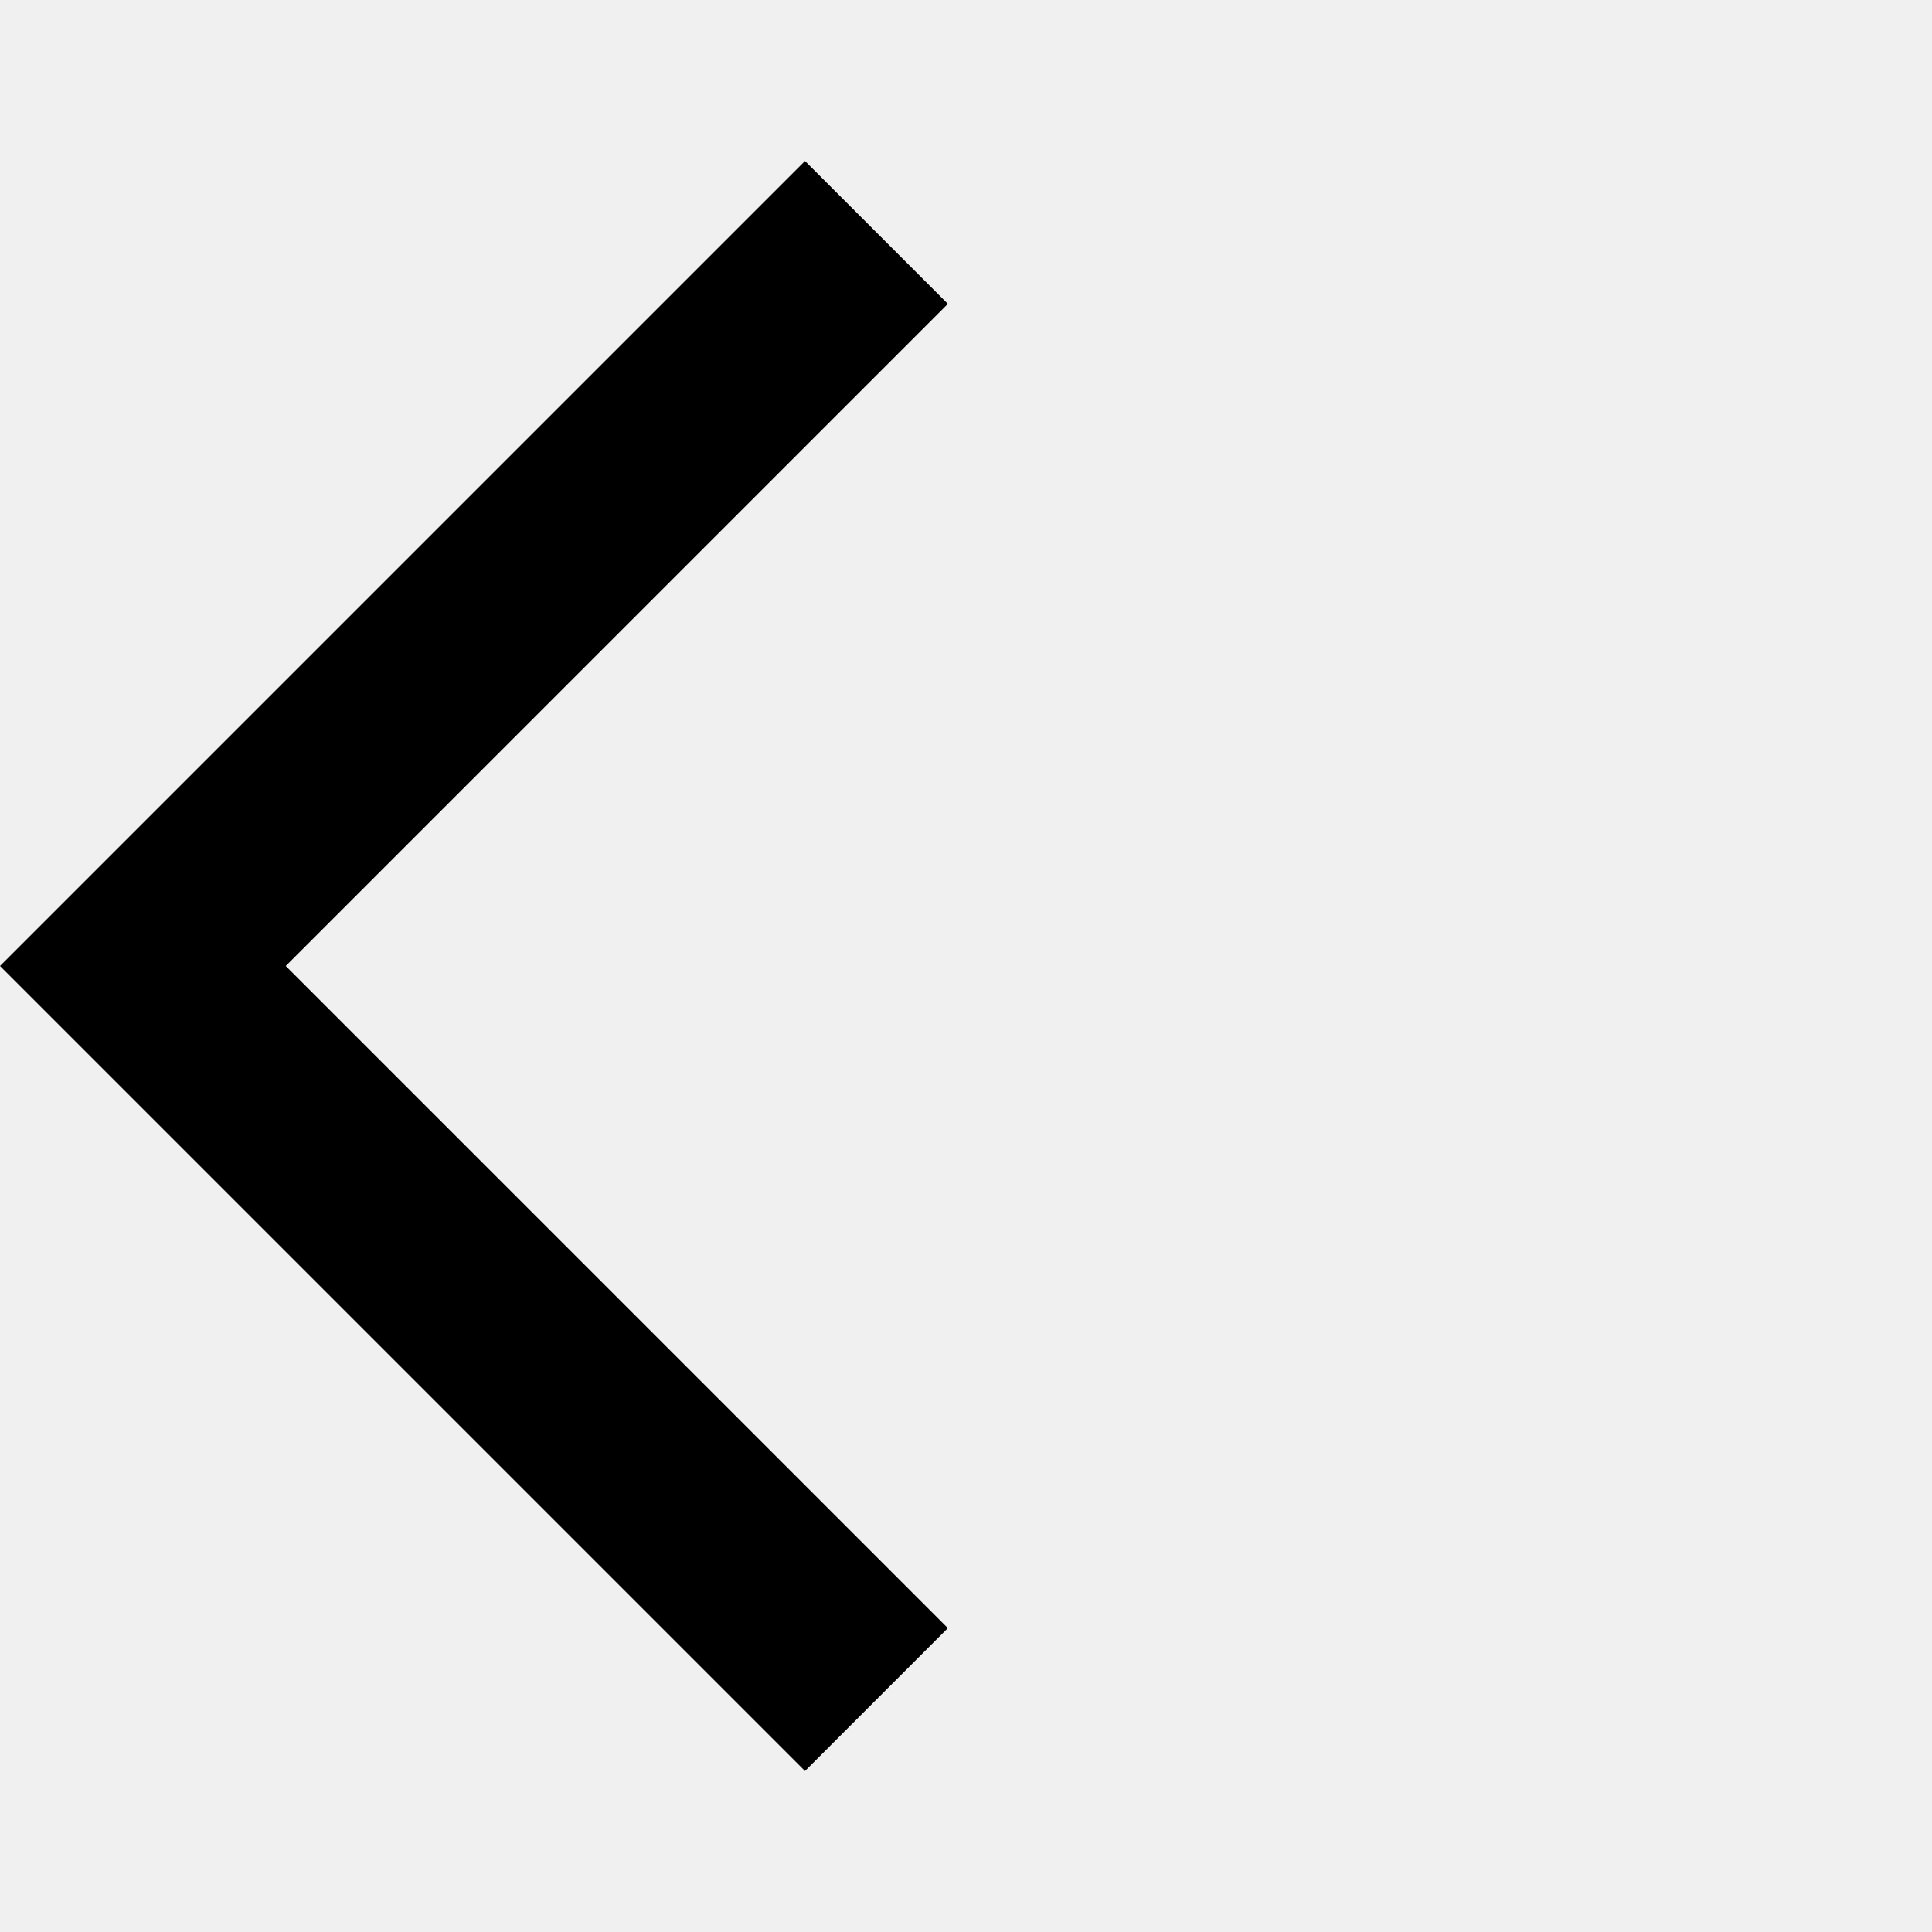
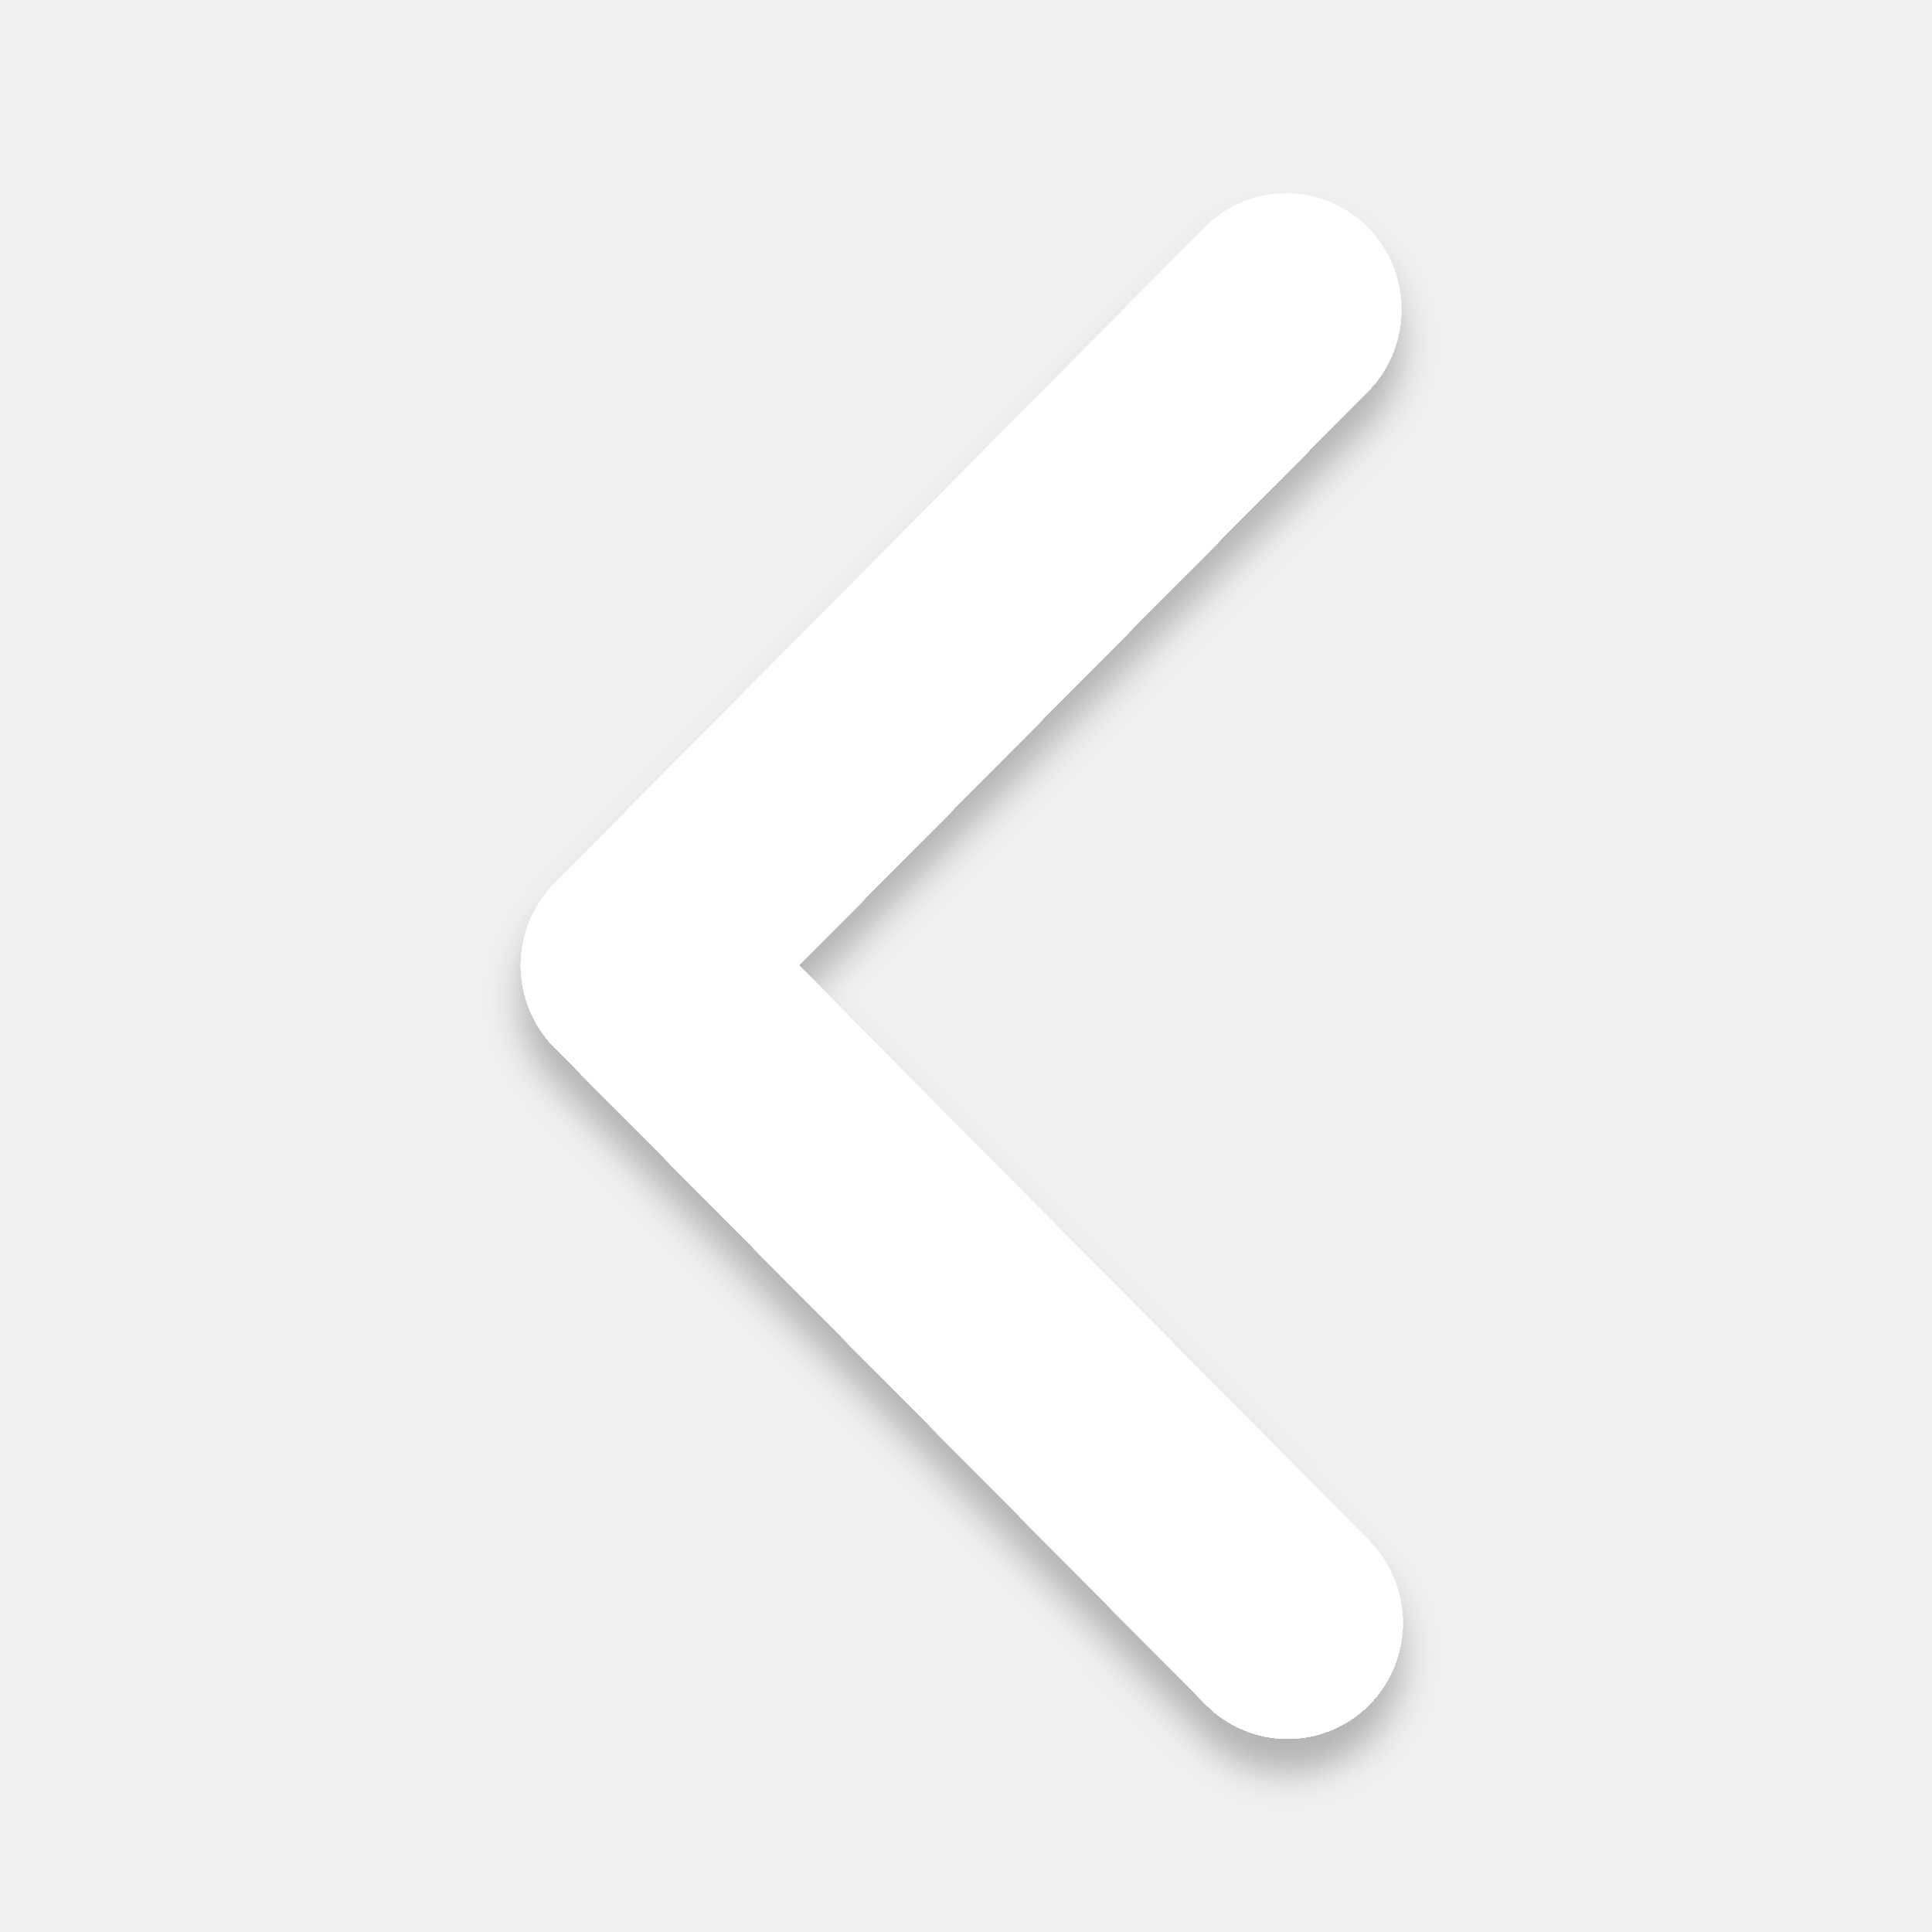
- <svg xmlns="http://www.w3.org/2000/svg" height="24px" viewBox="0 -960 960 960" width="24px" fill="#000000">
-   <path d="M400-80 0-480l400-400 71 71-329 329 329 329-71 71Z" />
+ <svg xmlns="http://www.w3.org/2000/svg" width="230" height="230" viewBox="0 0 230 230" fill="none">
+   <g filter="url(#filter0_d_155_4)">
+     <path d="M162.985 202.95C165.556 200.356 167 196.838 167 193.17C167 189.502 165.556 185.984 162.985 183.39L95.102 114.916L162.985 46.443C165.483 43.834 166.865 40.34 166.834 36.713C166.803 33.086 165.36 29.616 162.818 27.052C160.275 24.487 156.836 23.032 153.24 23C149.644 22.969 146.18 24.363 143.594 26.883L66.015 105.137C63.444 107.731 62 111.248 62 114.916C62 118.585 63.444 122.102 66.015 124.696L143.594 202.95C146.165 205.543 149.653 207 153.289 207C156.926 207 160.413 205.543 162.985 202.95Z" fill="white" />
+   </g>
+   <defs>
+     <filter id="filter0_d_155_4" x="-4" y="1.00536e-05" width="238" height="238" filterUnits="userSpaceOnUse" color-interpolation-filters="sRGB">
+       <feFlood flood-opacity="0" result="BackgroundImageFix" />
+       <feColorMatrix in="SourceAlpha" type="matrix" values="0 0 0 0 0 0 0 0 0 0 0 0 0 0 0 0 0 0 127 0" result="hardAlpha" />
+       <feOffset dy="4" />
+       <feGaussianBlur stdDeviation="2" />
+       <feComposite in2="hardAlpha" operator="out" />
+       <feColorMatrix type="matrix" values="0 0 0 0 0 0 0 0 0 0 0 0 0 0 0 0 0 0 0.25 0" />
+       <feBlend mode="normal" in2="BackgroundImageFix" result="effect1_dropShadow_155_4" />
+       <feBlend mode="normal" in="SourceGraphic" in2="effect1_dropShadow_155_4" result="shape" />
+     </filter>
+   </defs>
</svg>
